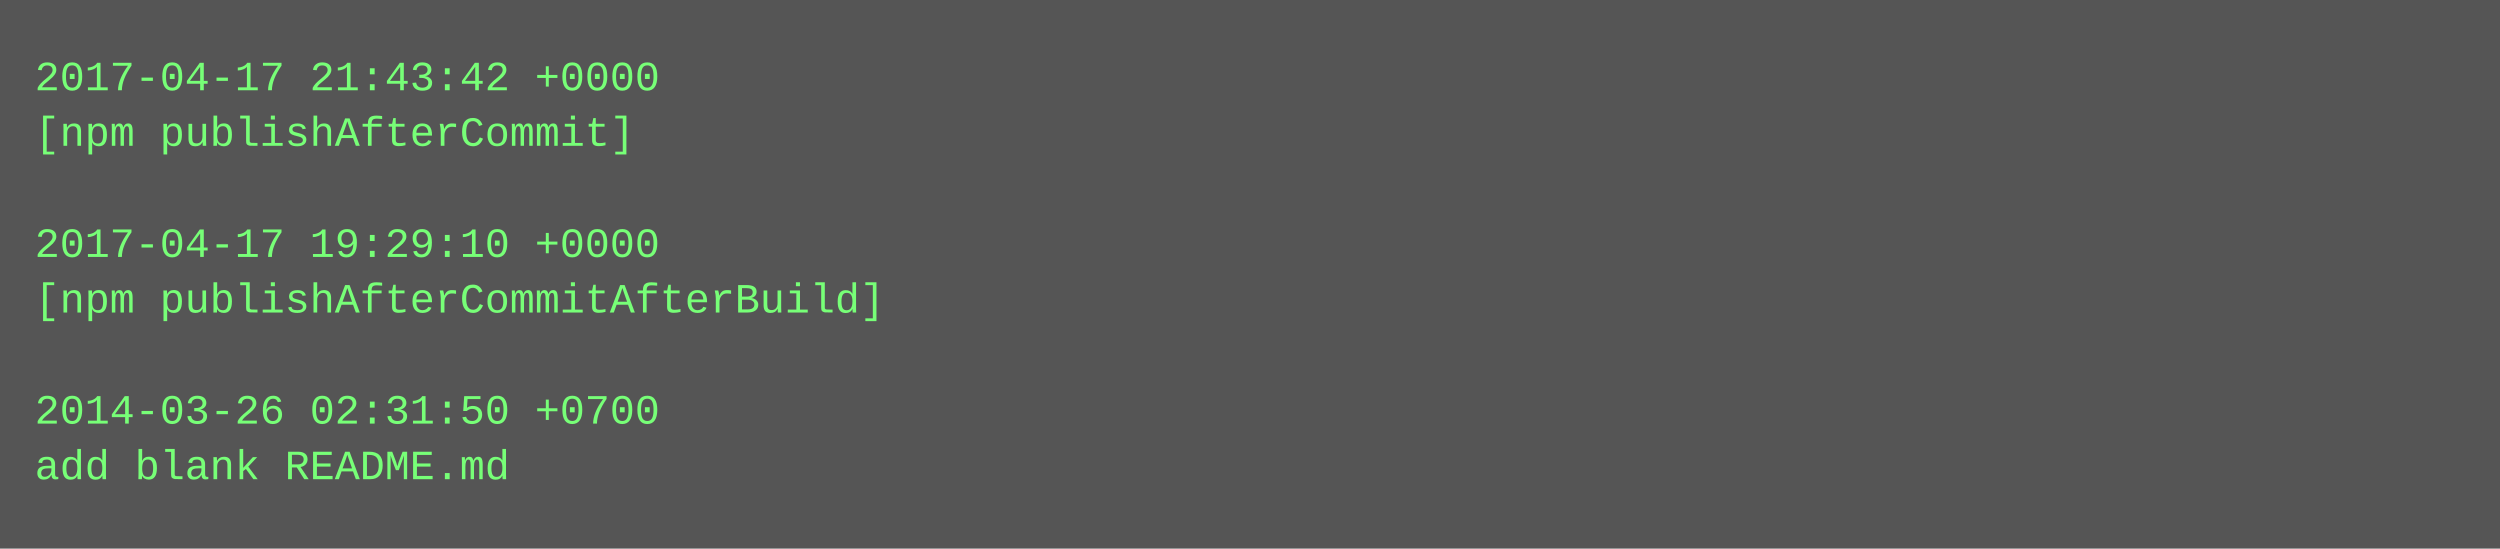
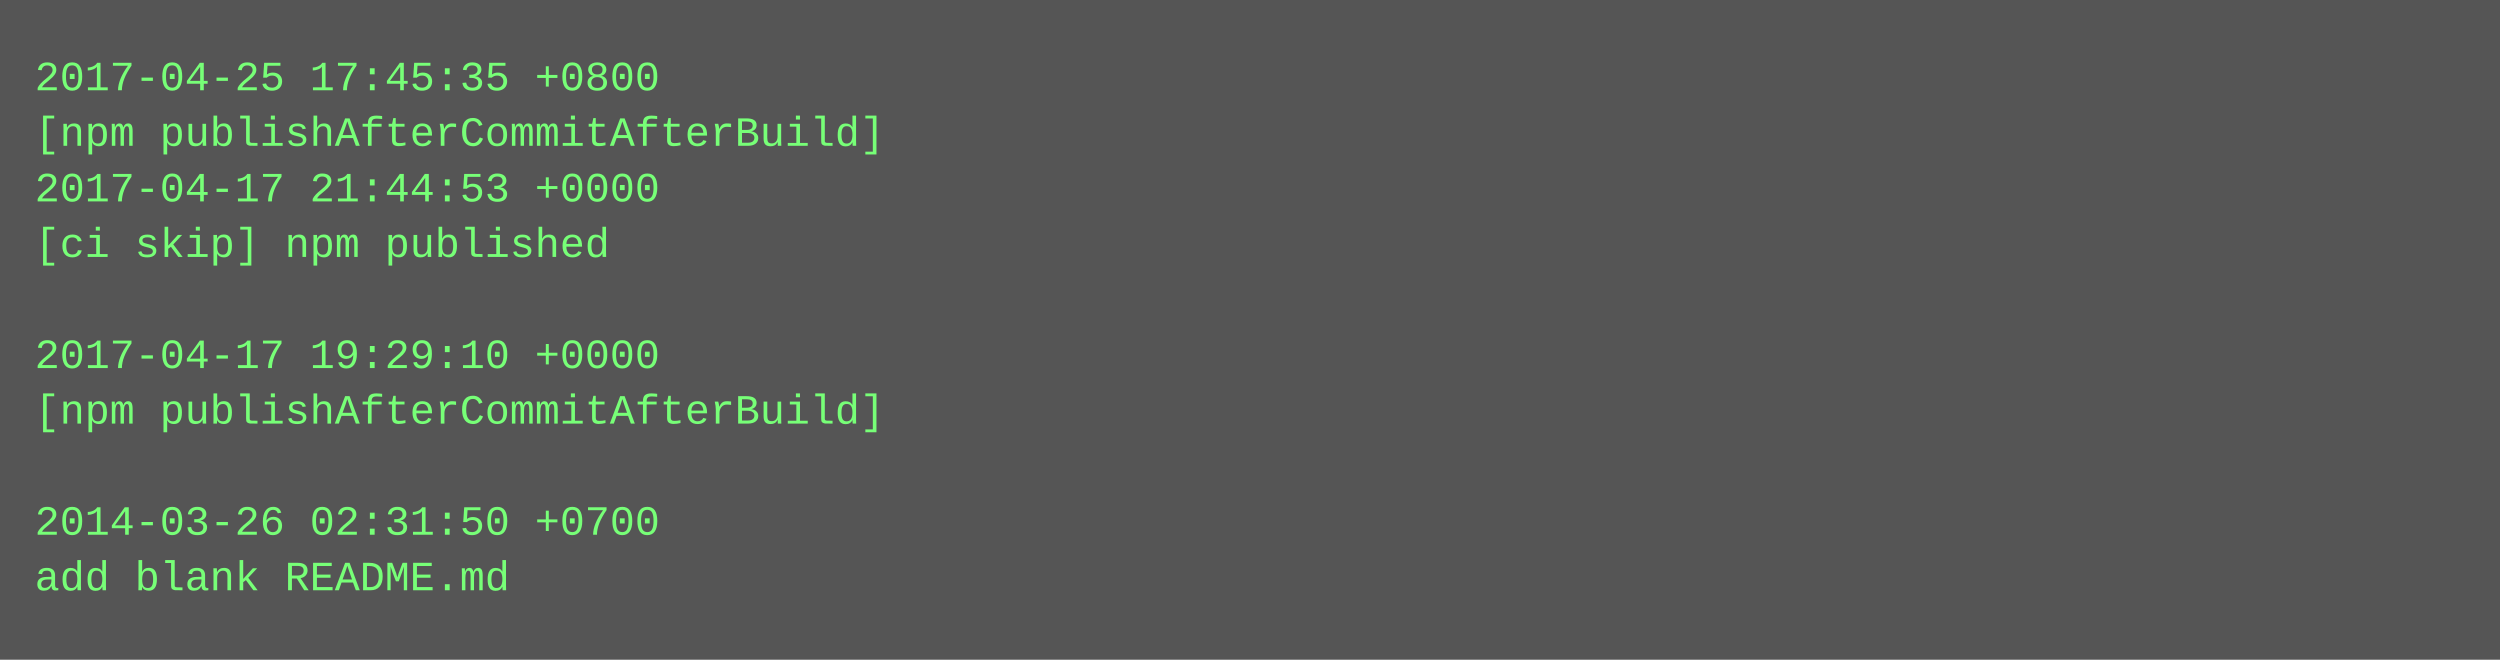
- <svg xmlns="http://www.w3.org/2000/svg" height="158" width="720">
-   <rect height="158" fill="#555" width="720" />
+ <svg xmlns="http://www.w3.org/2000/svg" height="190" width="720">
+   <rect height="190" fill="#555" width="720" />
  <text fill="#7f7" font-family="Courier New" font-size="12" xml:space="preserve">
-     <tspan x="10" y="26">2017-04-17 21:43:42 +0000</tspan>
-     <tspan x="10" y="42">[npm publishAfterCommit]</tspan>
-     <tspan x="10" y="58" />
-     <tspan x="10" y="74">2017-04-17 19:29:10 +0000</tspan>
-     <tspan x="10" y="90">[npm publishAfterCommitAfterBuild]</tspan>
-     <tspan x="10" y="106" />
-     <tspan x="10" y="122">2014-03-26 02:31:50 +0700</tspan>
-     <tspan x="10" y="138">add blank README.md</tspan>
+     <tspan x="10" y="26">2017-04-25 17:45:35 +0800</tspan>
+     <tspan x="10" y="42">[npm publishAfterCommitAfterBuild]</tspan>
+     <tspan x="10" y="58">2017-04-17 21:44:53 +0000</tspan>
+     <tspan x="10" y="74">[ci skip] npm published</tspan>
+     <tspan x="10" y="90" />
+     <tspan x="10" y="106">2017-04-17 19:29:10 +0000</tspan>
+     <tspan x="10" y="122">[npm publishAfterCommitAfterBuild]</tspan>
+     <tspan x="10" y="138" />
+     <tspan x="10" y="154">2014-03-26 02:31:50 +0700</tspan>
+     <tspan x="10" y="170">add blank README.md</tspan>
  </text>
</svg>
